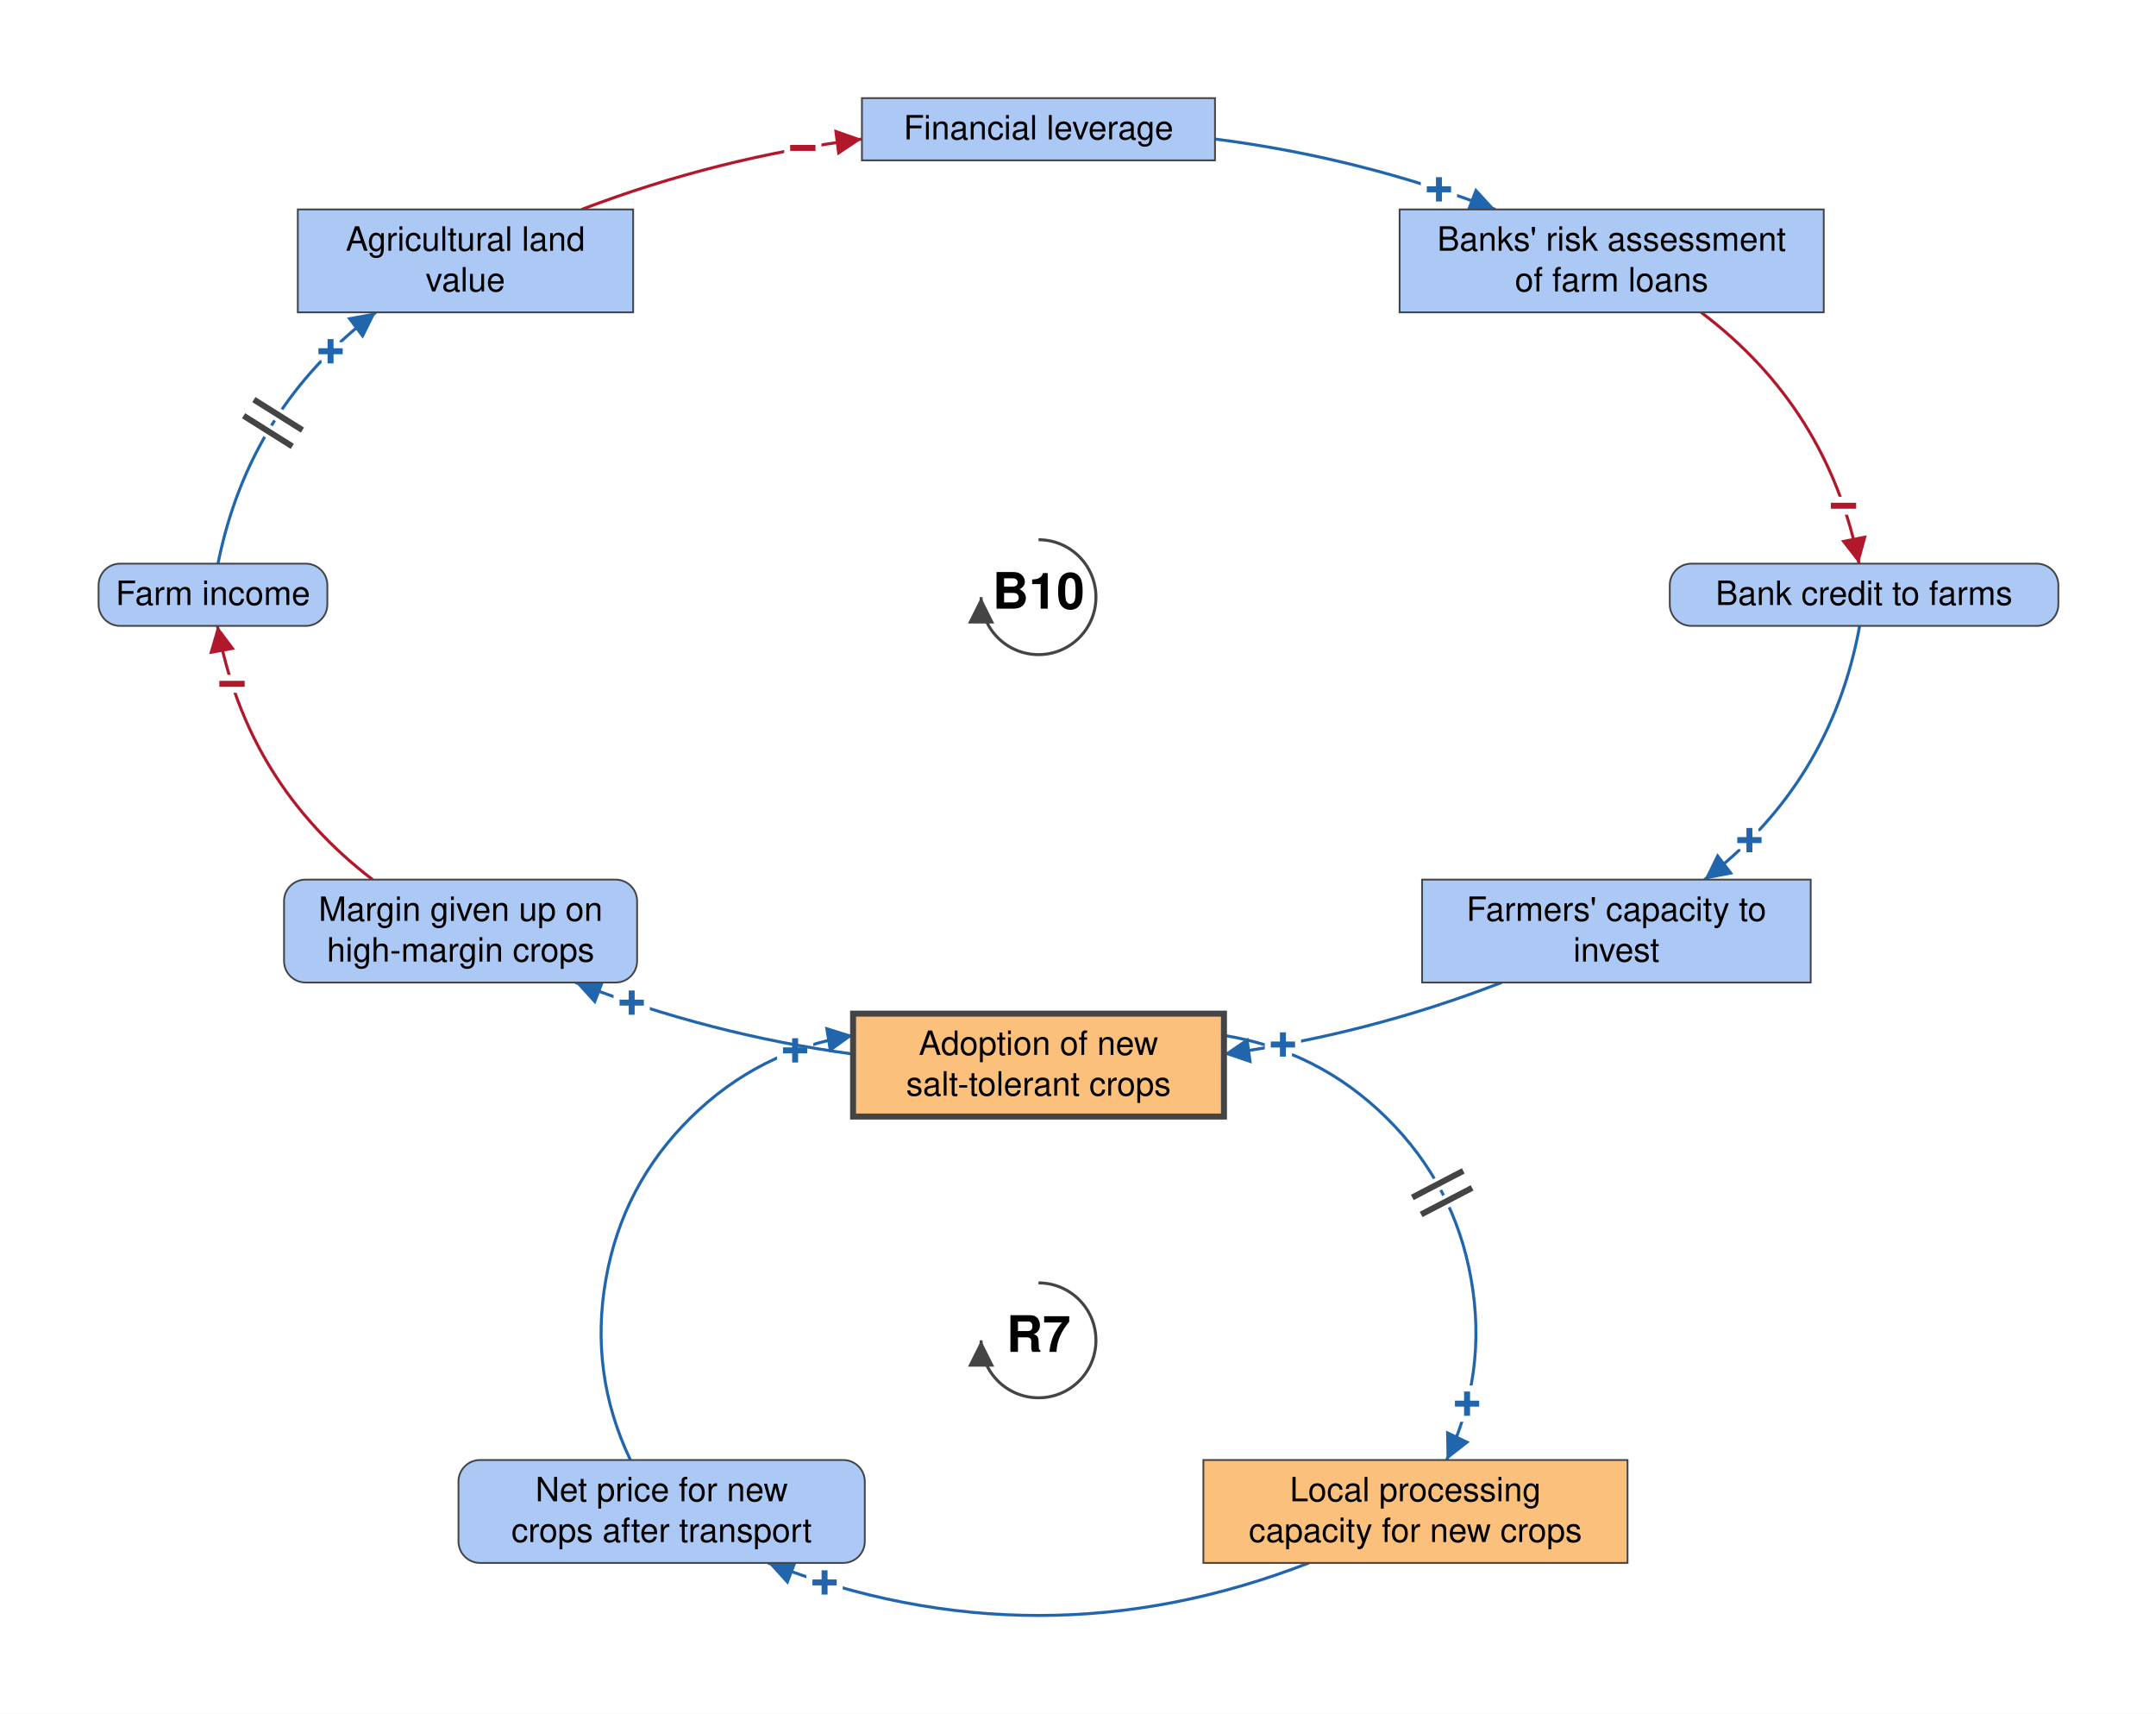
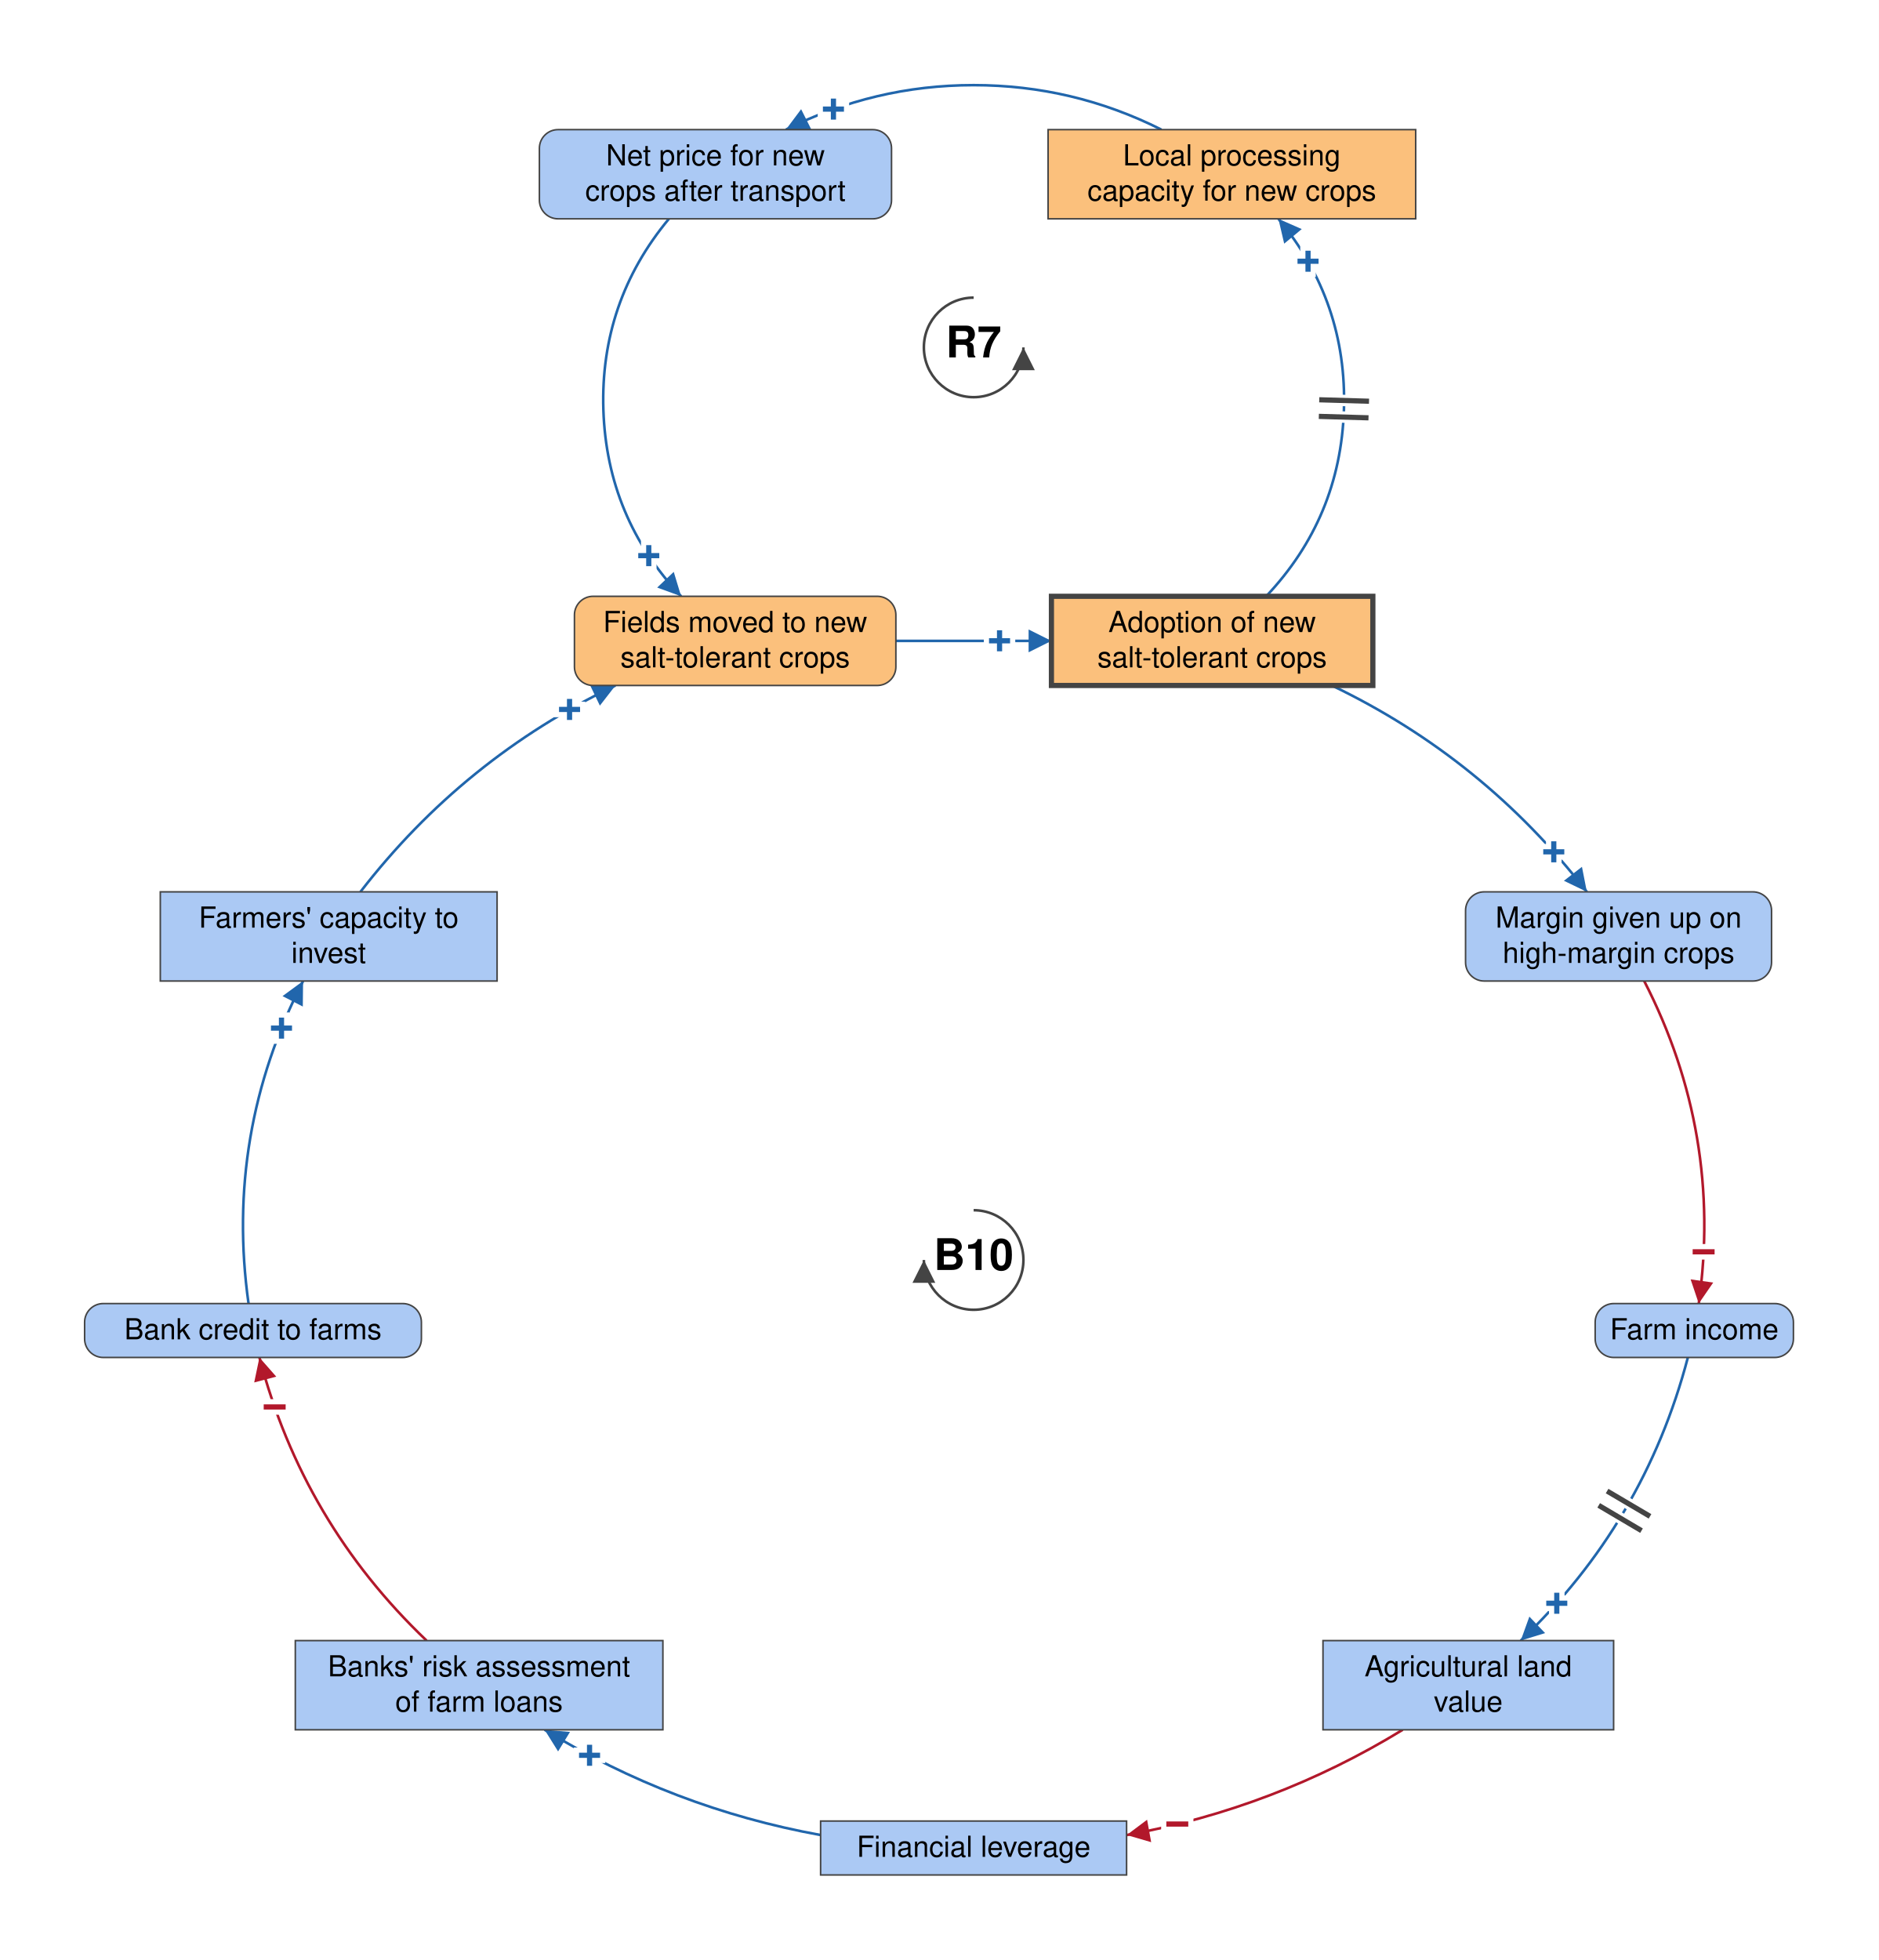
- <svg xmlns="http://www.w3.org/2000/svg" viewBox="-868 -890 1802 1432" font-family="Helvetica Neue, Helvetica, Arial, sans-serif" font-size="28" fill="black">
+ <svg xmlns="http://www.w3.org/2000/svg" viewBox="-939 -618 1812 1890" font-family="Helvetica Neue, Helvetica, Arial, sans-serif" font-size="28" fill="black">
  <defs>
    <marker id="arrow-plus" viewBox="0 0 10 10" refX="10" refY="5" markerWidth="22" markerHeight="22" markerUnits="userSpaceOnUse" orient="auto">
      <path d="M 0 0 L 10 5 L 0 10 z" fill="#2166AC" />
    </marker>
    <marker id="arrow-minus" viewBox="0 0 10 10" refX="10" refY="5" markerWidth="22" markerHeight="22" markerUnits="userSpaceOnUse" orient="auto">
      <path d="M 0 0 L 10 5 L 0 10 z" fill="#B2182B" />
    </marker>
    <marker id="arrow-grey" viewBox="0 0 10 10" refX="10" refY="5" markerWidth="22" markerHeight="22" markerUnits="userSpaceOnUse" orient="auto">
      <path d="M 0 0 L 10 5 L 0 10 z" fill="#444444" />
    </marker>
  </defs>
-   <rect x="-868" y="-890" width="1802" height="1432" fill="white" />
+   <rect x="-939" y="-618" width="1812" height="1890" fill="white" />
  <g class="links">
-     <g class="link" data-from="salt-tolerant-crop-adoption" data-to="processing-capacity-for-alternative-crops" data-sign="+" data-delay="true" data-curvature="0.798">
-       <path class="link-path" d="M 155.0 -24.8 Q 233.9 -12.1 290.9 44.1 Q 347.8 100.3 361.6 179.0 Q 375.5 257.8 341.1 330.0" fill="none" stroke="#2166AC" stroke-width="2.5" marker-end="url(#arrow-plus)" />
-       <text class="sign" x="358.2" y="283.0" text-anchor="middle" dominant-baseline="central" font-size="42" font-weight="bold" fill="#2166AC" stroke="white" stroke-width="10" paint-order="stroke">+</text>
-       <path class="delay-cut" d="M 355.0 88.4 L 312.4 110.6 M 362.4 102.6 L 319.8 124.8" stroke="white" stroke-width="11" fill="none" />
-       <path class="delay" d="M 355.0 88.4 L 312.4 110.6 M 362.4 102.6 L 319.8 124.8" stroke="#444444" stroke-width="5" fill="none" />
+     <g class="link" data-from="salt-tolerant-crop-adoption" data-to="processing-capacity-for-alternative-crops" data-sign="+" data-delay="true" data-curvature="-0.522">
+       <path class="link-path" d="M 282.1 -43.0 Q 353.7 -118.7 357.1 -222.8 Q 360.4 -326.9 293.9 -407.0" fill="none" stroke="#2166AC" stroke-width="2.5" marker-end="url(#arrow-plus)" />
+       <text class="sign" x="322.5" y="-366.0" text-anchor="middle" dominant-baseline="central" font-size="42" font-weight="bold" fill="#2166AC" stroke="white" stroke-width="10" paint-order="stroke">+</text>
+       <path class="delay-cut" d="M 332.9 -216.5 L 380.8 -215.1 M 333.3 -232.5 L 381.3 -231.1" stroke="white" stroke-width="11" fill="none" />
+       <path class="delay" d="M 332.9 -216.5 L 380.8 -215.1 M 333.3 -232.5 L 381.3 -231.1" stroke="#444444" stroke-width="5" fill="none" />
    </g>
-     <g class="link" data-from="processing-capacity-for-alternative-crops" data-to="net-price-for-new-crops" data-sign="+" data-delay="false" data-curvature="0.271">
-       <path class="link-path" d="M 226.0 416.0 Q 0.0 503.8 -226.0 416.0" fill="none" stroke="#2166AC" stroke-width="2.5" marker-end="url(#arrow-plus)" />
-       <text class="sign" x="-178.8" y="432.4" text-anchor="middle" dominant-baseline="central" font-size="42" font-weight="bold" fill="#2166AC" stroke="white" stroke-width="10" paint-order="stroke">+</text>
+     <g class="link" data-from="processing-capacity-for-alternative-crops" data-to="net-price-for-new-crops" data-sign="+" data-delay="false" data-curvature="-0.345">
+       <path class="link-path" d="M 181.1 -493.0 Q 95.7 -535.9 0.0 -535.9 Q -95.7 -535.9 -181.1 -493.0" fill="none" stroke="#2166AC" stroke-width="2.5" marker-end="url(#arrow-plus)" />
+       <text class="sign" x="-135.2" y="-512.7" text-anchor="middle" dominant-baseline="central" font-size="42" font-weight="bold" fill="#2166AC" stroke="white" stroke-width="10" paint-order="stroke">+</text>
    </g>
-     <g class="link" data-from="net-price-for-new-crops" data-to="salt-tolerant-crop-adoption" data-sign="+" data-delay="false" data-curvature="0.798">
-       <path class="link-path" d="M -341.1 330.0 Q -375.5 257.8 -361.6 179.0 Q -347.8 100.3 -290.9 44.1 Q -233.9 -12.1 -155.0 -24.8" fill="none" stroke="#2166AC" stroke-width="2.5" marker-end="url(#arrow-plus)" />
-       <text class="sign" x="-203.4" y="-12.2" text-anchor="middle" dominant-baseline="central" font-size="42" font-weight="bold" fill="#2166AC" stroke="white" stroke-width="10" paint-order="stroke">+</text>
+     <g class="link" data-from="net-price-for-new-crops" data-to="fields-moved-to-new-salt-tolerant-crops" data-sign="+" data-delay="false" data-curvature="-0.522">
+       <path class="link-path" d="M -293.9 -407.0 Q -360.4 -326.9 -357.1 -222.8 Q -353.7 -118.7 -282.1 -43.0" fill="none" stroke="#2166AC" stroke-width="2.5" marker-end="url(#arrow-plus)" />
+       <text class="sign" x="-313.3" y="-82.1" text-anchor="middle" dominant-baseline="central" font-size="42" font-weight="bold" fill="#2166AC" stroke="white" stroke-width="10" paint-order="stroke">+</text>
    </g>
-     <g class="link" data-from="agricultural-land-value" data-to="mortgage-debt-financial-leverage" data-sign="-" data-delay="false" data-curvature="0.122">
-       <path class="link-path" d="M -381.8 -715.0 Q -268.2 -758.4 -147.6 -773.8" fill="none" stroke="#B2182B" stroke-width="2.5" marker-end="url(#arrow-minus)" />
-       <text class="sign" x="-197.0" y="-766.3" text-anchor="middle" dominant-baseline="central" font-size="42" font-weight="bold" fill="#B2182B" stroke="white" stroke-width="10" paint-order="stroke">−</text>
+     <g class="link" data-from="fields-moved-to-new-salt-tolerant-crops" data-to="salt-tolerant-crop-adoption" data-sign="+" data-delay="false" data-curvature="0">
+       <path class="link-path" d="M -75.0 0.0 Q 0.0 0.0 75.0 0.0" fill="none" stroke="#2166AC" stroke-width="2.5" marker-end="url(#arrow-plus)" />
+       <text class="sign" x="25.0" y="0.0" text-anchor="middle" dominant-baseline="central" font-size="42" font-weight="bold" fill="#2166AC" stroke="white" stroke-width="10" paint-order="stroke">+</text>
    </g>
-     <g class="link" data-from="mortgage-debt-financial-leverage" data-to="banks-risk-assessment" data-sign="+" data-delay="false" data-curvature="0.122">
-       <path class="link-path" d="M 147.6 -773.8 Q 268.2 -758.4 381.8 -715.0" fill="none" stroke="#2166AC" stroke-width="2.5" marker-end="url(#arrow-plus)" />
-       <text class="sign" x="334.7" y="-731.7" text-anchor="middle" dominant-baseline="central" font-size="42" font-weight="bold" fill="#2166AC" stroke="white" stroke-width="10" paint-order="stroke">+</text>
+     <g class="link" data-from="agricultural-land-value" data-to="mortgage-debt-financial-leverage" data-sign="-" data-delay="false" data-curvature="0.166">
+       <path class="link-path" d="M 413.8 1050.0 Q 290.2 1125.6 147.6 1151.5" fill="none" stroke="#B2182B" stroke-width="2.5" marker-end="url(#arrow-minus)" />
+       <text class="sign" x="196.4" y="1141.0" text-anchor="middle" dominant-baseline="central" font-size="42" font-weight="bold" fill="#B2182B" stroke="white" stroke-width="10" paint-order="stroke">−</text>
    </g>
-     <g class="link" data-from="banks-risk-assessment" data-to="bank-credit-to-farms" data-sign="-" data-delay="false" data-curvature="0.269">
-       <path class="link-path" d="M 553.8 -629.0 Q 659.8 -549.1 685.8 -419.0" fill="none" stroke="#B2182B" stroke-width="2.5" marker-end="url(#arrow-minus)" />
-       <text class="sign" x="672.8" y="-467.3" text-anchor="middle" dominant-baseline="central" font-size="42" font-weight="bold" fill="#B2182B" stroke="white" stroke-width="10" paint-order="stroke">−</text>
+     <g class="link" data-from="mortgage-debt-financial-leverage" data-to="banks-risk-assessment" data-sign="+" data-delay="false" data-curvature="0.166">
+       <path class="link-path" d="M -147.6 1151.5 Q -290.2 1125.6 -413.8 1050.0" fill="none" stroke="#2166AC" stroke-width="2.5" marker-end="url(#arrow-plus)" />
+       <text class="sign" x="-370.4" y="1074.7" text-anchor="middle" dominant-baseline="central" font-size="42" font-weight="bold" fill="#2166AC" stroke="white" stroke-width="10" paint-order="stroke">+</text>
    </g>
-     <g class="link" data-from="bank-credit-to-farms" data-to="farmers-capacity-to-invest" data-sign="+" data-delay="false" data-curvature="0.272">
-       <path class="link-path" d="M 686.3 -367.0 Q 662.4 -235.9 556.6 -155.0" fill="none" stroke="#2166AC" stroke-width="2.5" marker-end="url(#arrow-plus)" />
-       <text class="sign" x="594.2" y="-187.9" text-anchor="middle" dominant-baseline="central" font-size="42" font-weight="bold" fill="#2166AC" stroke="white" stroke-width="10" paint-order="stroke">+</text>
+     <g class="link" data-from="banks-risk-assessment" data-to="bank-credit-to-farms" data-sign="-" data-delay="false" data-curvature="0.18">
+       <path class="link-path" d="M -527.6 964.0 Q -646.9 850.3 -688.8 691.0" fill="none" stroke="#B2182B" stroke-width="2.5" marker-end="url(#arrow-minus)" />
+       <text class="sign" x="-674.1" y="738.8" text-anchor="middle" dominant-baseline="central" font-size="42" font-weight="bold" fill="#B2182B" stroke="white" stroke-width="10" paint-order="stroke">−</text>
    </g>
-     <g class="link" data-from="farmers-capacity-to-invest" data-to="salt-tolerant-crop-adoption" data-sign="+" data-delay="false" data-curvature="0.123">
-       <path class="link-path" d="M 387.0 -69.0 Q 274.5 -25.4 155.0 -9.2" fill="none" stroke="#2166AC" stroke-width="2.5" marker-end="url(#arrow-plus)" />
-       <text class="sign" x="204.3" y="-17.1" text-anchor="middle" dominant-baseline="central" font-size="42" font-weight="bold" fill="#2166AC" stroke="white" stroke-width="10" paint-order="stroke">+</text>
+     <g class="link" data-from="bank-credit-to-farms" data-to="farmers-capacity-to-invest" data-sign="+" data-delay="false" data-curvature="0.192">
+       <path class="link-path" d="M -699.3 639.0 Q -722.3 475.2 -646.7 328.0" fill="none" stroke="#2166AC" stroke-width="2.5" marker-end="url(#arrow-plus)" />
+       <text class="sign" x="-667.5" y="373.5" text-anchor="middle" dominant-baseline="central" font-size="42" font-weight="bold" fill="#2166AC" stroke="white" stroke-width="10" paint-order="stroke">+</text>
    </g>
-     <g class="link" data-from="salt-tolerant-crop-adoption" data-to="margin-given-up-on-high-margin-crops" data-sign="+" data-delay="false" data-curvature="0.123">
-       <path class="link-path" d="M -155.0 -9.2 Q -274.5 -25.4 -387.0 -69.0" fill="none" stroke="#2166AC" stroke-width="2.5" marker-end="url(#arrow-plus)" />
-       <text class="sign" x="-340.0" y="-52.1" text-anchor="middle" dominant-baseline="central" font-size="42" font-weight="bold" fill="#2166AC" stroke="white" stroke-width="10" paint-order="stroke">+</text>
+     <g class="link" data-from="farmers-capacity-to-invest" data-to="fields-moved-to-new-salt-tolerant-crops" data-sign="+" data-delay="false" data-curvature="0.183">
+       <path class="link-path" d="M -591.4 242.0 Q -492.0 113.3 -345.4 43.0" fill="none" stroke="#2166AC" stroke-width="2.5" marker-end="url(#arrow-plus)" />
+       <text class="sign" x="-389.7" y="66.2" text-anchor="middle" dominant-baseline="central" font-size="42" font-weight="bold" fill="#2166AC" stroke="white" stroke-width="10" paint-order="stroke">+</text>
    </g>
-     <g class="link" data-from="margin-given-up-on-high-margin-crops" data-to="farm-revenue" data-sign="-" data-delay="false" data-curvature="0.272">
-       <path class="link-path" d="M -556.6 -155.0 Q -662.4 -235.9 -686.3 -367.0" fill="none" stroke="#B2182B" stroke-width="2.5" marker-end="url(#arrow-minus)" />
-       <text class="sign" x="-674.1" y="-318.5" text-anchor="middle" dominant-baseline="central" font-size="42" font-weight="bold" fill="#B2182B" stroke="white" stroke-width="10" paint-order="stroke">−</text>
+     <g class="link" data-from="salt-tolerant-crop-adoption" data-to="margin-given-up-on-high-margin-crops" data-sign="+" data-delay="false" data-curvature="0.183">
+       <path class="link-path" d="M 345.4 43.0 Q 492.0 113.3 591.4 242.0" fill="none" stroke="#2166AC" stroke-width="2.5" marker-end="url(#arrow-plus)" />
+       <text class="sign" x="559.5" y="203.5" text-anchor="middle" dominant-baseline="central" font-size="42" font-weight="bold" fill="#2166AC" stroke="white" stroke-width="10" paint-order="stroke">+</text>
    </g>
-     <g class="link" data-from="farm-revenue" data-to="agricultural-land-value" data-sign="+" data-delay="true" data-curvature="0.269">
-       <path class="link-path" d="M -685.8 -419.0 Q -659.8 -549.1 -553.8 -629.0" fill="none" stroke="#2166AC" stroke-width="2.5" marker-end="url(#arrow-plus)" />
-       <text class="sign" x="-591.7" y="-596.4" text-anchor="middle" dominant-baseline="central" font-size="42" font-weight="bold" fill="#2166AC" stroke="white" stroke-width="10" paint-order="stroke">+</text>
-       <path class="delay-cut" d="M -664.4 -542.6 L -623.7 -517.0 M -655.8 -556.1 L -615.2 -530.6" stroke="white" stroke-width="11" fill="none" />
-       <path class="delay" d="M -664.4 -542.6 L -623.7 -517.0 M -655.8 -556.1 L -615.2 -530.6" stroke="#444444" stroke-width="5" fill="none" />
+     <g class="link" data-from="margin-given-up-on-high-margin-crops" data-to="farm-revenue" data-sign="-" data-delay="false" data-curvature="0.192">
+       <path class="link-path" d="M 646.7 328.0 Q 722.3 475.2 699.3 639.0" fill="none" stroke="#B2182B" stroke-width="2.5" marker-end="url(#arrow-minus)" />
+       <text class="sign" x="704.0" y="589.2" text-anchor="middle" dominant-baseline="central" font-size="42" font-weight="bold" fill="#B2182B" stroke="white" stroke-width="10" paint-order="stroke">−</text>
+     </g>
+     <g class="link" data-from="farm-revenue" data-to="agricultural-land-value" data-sign="+" data-delay="true" data-curvature="0.18">
+       <path class="link-path" d="M 688.8 691.0 Q 646.9 850.3 527.6 964.0" fill="none" stroke="#2166AC" stroke-width="2.5" marker-end="url(#arrow-plus)" />
+       <text class="sign" x="562.4" y="928.1" text-anchor="middle" dominant-baseline="central" font-size="42" font-weight="bold" fill="#2166AC" stroke="white" stroke-width="10" paint-order="stroke">+</text>
+       <path class="delay-cut" d="M 652.3 844.2 L 610.9 819.8 M 644.1 858.0 L 602.8 833.6" stroke="white" stroke-width="11" fill="none" />
+       <path class="delay" d="M 652.3 844.2 L 610.9 819.8 M 644.1 858.0 L 602.8 833.6" stroke="#444444" stroke-width="5" fill="none" />
    </g>
  </g>
  <g class="elements">
+     <g class="element" data-id="fields-moved-to-new-salt-tolerant-crops" data-domain="Technological" data-type="Auxiliary" data-adaptive="false">
+       <rect x="-385.0" y="-43.0" width="310.0" height="86.0" rx="18" fill="#FBC07C" stroke="#444444" stroke-width="1.5" />
+       <text x="-230.0" y="-8.5" text-anchor="middle">Fields moved to new</text>
+       <text x="-230.0" y="25.5" text-anchor="middle">salt-tolerant crops</text>
+     </g>
    <g class="element" data-id="salt-tolerant-crop-adoption" data-domain="Technological" data-type="Stock" data-adaptive="true">
-       <rect x="-155.0" y="-43.0" width="310.0" height="86.0" rx="0" fill="#FBC07C" stroke="#444444" stroke-width="5" />
-       <text x="0.0" y="-8.5" text-anchor="middle">Adoption of new</text>
-       <text x="0.0" y="25.5" text-anchor="middle">salt-tolerant crops</text>
+       <rect x="75.0" y="-43.0" width="310.0" height="86.0" rx="0" fill="#FBC07C" stroke="#444444" stroke-width="5" />
+       <text x="230.0" y="-8.5" text-anchor="middle">Adoption of new</text>
+       <text x="230.0" y="25.5" text-anchor="middle">salt-tolerant crops</text>
    </g>
    <g class="element" data-id="margin-given-up-on-high-margin-crops" data-domain="Social" data-type="Auxiliary" data-adaptive="false">
-       <rect x="-630.6" y="-155.0" width="295.1" height="86.0" rx="18" fill="#ABC9F4" stroke="#444444" stroke-width="1.5" />
-       <text x="-483.0" y="-120.5" text-anchor="middle">Margin given up on</text>
-       <text x="-483.0" y="-86.5" text-anchor="middle">high-margin crops</text>
+       <rect x="474.4" y="242.0" width="295.1" height="86.0" rx="18" fill="#ABC9F4" stroke="#444444" stroke-width="1.5" />
+       <text x="622.0" y="276.5" text-anchor="middle">Margin given up on</text>
+       <text x="622.0" y="310.5" text-anchor="middle">high-margin crops</text>
    </g>
    <g class="element" data-id="farm-revenue" data-domain="Social" data-type="Auxiliary" data-adaptive="false">
-       <rect x="-785.6" y="-419.0" width="191.2" height="52.0" rx="18" fill="#ABC9F4" stroke="#444444" stroke-width="1.5" />
-       <text x="-690.0" y="-384.5" text-anchor="middle">Farm income</text>
+       <rect x="599.4" y="639.0" width="191.2" height="52.0" rx="18" fill="#ABC9F4" stroke="#444444" stroke-width="1.5" />
+       <text x="695.0" y="673.5" text-anchor="middle">Farm income</text>
    </g>
    <g class="element" data-id="agricultural-land-value" data-domain="Social" data-type="Stock" data-adaptive="false">
-       <rect x="-619.1" y="-715.0" width="280.3" height="86.0" rx="0" fill="#ABC9F4" stroke="#444444" stroke-width="1.5" />
-       <text x="-479.0" y="-680.5" text-anchor="middle">Agricultural land</text>
-       <text x="-479.0" y="-646.5" text-anchor="middle">value</text>
+       <rect x="336.9" y="964.0" width="280.3" height="86.0" rx="0" fill="#ABC9F4" stroke="#444444" stroke-width="1.5" />
+       <text x="477.0" y="998.5" text-anchor="middle">Agricultural land</text>
+       <text x="477.0" y="1032.5" text-anchor="middle">value</text>
    </g>
    <g class="element" data-id="mortgage-debt-financial-leverage" data-domain="Social" data-type="Stock" data-adaptive="false">
-       <rect x="-147.6" y="-808.0" width="295.1" height="52.0" rx="0" fill="#ABC9F4" stroke="#444444" stroke-width="1.5" />
-       <text x="0.0" y="-773.5" text-anchor="middle">Financial leverage</text>
+       <rect x="-147.6" y="1138.0" width="295.1" height="52.0" rx="0" fill="#ABC9F4" stroke="#444444" stroke-width="1.5" />
+       <text x="0.0" y="1172.5" text-anchor="middle">Financial leverage</text>
    </g>
    <g class="element" data-id="banks-risk-assessment" data-domain="Social" data-type="Stock" data-adaptive="false">
-       <rect x="301.8" y="-715.0" width="354.5" height="86.0" rx="0" fill="#ABC9F4" stroke="#444444" stroke-width="1.5" />
-       <text x="479.0" y="-680.5" text-anchor="middle">Banks' risk assessment</text>
-       <text x="479.0" y="-646.5" text-anchor="middle">of farm loans</text>
+       <rect x="-654.2" y="964.0" width="354.5" height="86.0" rx="0" fill="#ABC9F4" stroke="#444444" stroke-width="1.5" />
+       <text x="-477.0" y="998.5" text-anchor="middle">Banks' risk assessment</text>
+       <text x="-477.0" y="1032.5" text-anchor="middle">of farm loans</text>
    </g>
    <g class="element" data-id="bank-credit-to-farms" data-domain="Social" data-type="Auxiliary" data-adaptive="false">
-       <rect x="527.6" y="-419.0" width="324.8" height="52.0" rx="18" fill="#ABC9F4" stroke="#444444" stroke-width="1.5" />
-       <text x="690.0" y="-384.5" text-anchor="middle">Bank credit to farms</text>
+       <rect x="-857.4" y="639.0" width="324.8" height="52.0" rx="18" fill="#ABC9F4" stroke="#444444" stroke-width="1.5" />
+       <text x="-695.0" y="673.5" text-anchor="middle">Bank credit to farms</text>
    </g>
    <g class="element" data-id="farmers-capacity-to-invest" data-domain="Social" data-type="Stock" data-adaptive="false">
-       <rect x="320.6" y="-155.0" width="324.8" height="86.0" rx="0" fill="#ABC9F4" stroke="#444444" stroke-width="1.5" />
-       <text x="483.0" y="-120.5" text-anchor="middle">Farmers' capacity to</text>
-       <text x="483.0" y="-86.5" text-anchor="middle">invest</text>
+       <rect x="-784.4" y="242.0" width="324.8" height="86.0" rx="0" fill="#ABC9F4" stroke="#444444" stroke-width="1.5" />
+       <text x="-622.0" y="276.5" text-anchor="middle">Farmers' capacity to</text>
+       <text x="-622.0" y="310.5" text-anchor="middle">invest</text>
    </g>
    <g class="element" data-id="processing-capacity-for-alternative-crops" data-domain="Technological" data-type="Stock" data-adaptive="false">
-       <rect x="137.8" y="330.0" width="354.5" height="86.0" rx="0" fill="#FBC07C" stroke="#444444" stroke-width="1.5" />
-       <text x="315.0" y="364.5" text-anchor="middle">Local processing</text>
-       <text x="315.0" y="398.5" text-anchor="middle">capacity for new crops</text>
+       <rect x="71.8" y="-493.0" width="354.5" height="86.0" rx="0" fill="#FBC07C" stroke="#444444" stroke-width="1.5" />
+       <text x="249.0" y="-458.5" text-anchor="middle">Local processing</text>
+       <text x="249.0" y="-424.5" text-anchor="middle">capacity for new crops</text>
    </g>
    <g class="element" data-id="net-price-for-new-crops" data-domain="Social" data-type="Auxiliary" data-adaptive="false">
-       <rect x="-484.8" y="330.0" width="339.6" height="86.0" rx="18" fill="#ABC9F4" stroke="#444444" stroke-width="1.5" />
-       <text x="-315.0" y="364.5" text-anchor="middle">Net price for new</text>
-       <text x="-315.0" y="398.5" text-anchor="middle">crops after transport</text>
+       <rect x="-418.8" y="-493.0" width="339.6" height="86.0" rx="18" fill="#ABC9F4" stroke="#444444" stroke-width="1.5" />
+       <text x="-249.0" y="-458.5" text-anchor="middle">Net price for new</text>
+       <text x="-249.0" y="-424.5" text-anchor="middle">crops after transport</text>
    </g>
  </g>
  <g class="loop" data-id="R7">
-     <path d="M 0.0 182.0 A 48 48 0 1 1 -48.0 230.0" fill="none" stroke="#444444" stroke-width="2.5" marker-end="url(#arrow-grey)" />
-     <text class="loop-id" x="0.0" y="230.0" text-anchor="middle" dominant-baseline="central" font-size="42" font-weight="bold">R7</text>
+     <path d="M 0.0 -331.0 A 48 48 0 1 0 48.0 -283.0" fill="none" stroke="#444444" stroke-width="2.5" marker-end="url(#arrow-grey)" />
+     <text class="loop-id" x="0.0" y="-283.0" text-anchor="middle" dominant-baseline="central" font-size="42" font-weight="bold">R7</text>
  </g>
  <g class="loop" data-id="B10">
-     <path d="M 0.0 -439.0 A 48 48 0 1 1 -48.0 -391.0" fill="none" stroke="#444444" stroke-width="2.5" marker-end="url(#arrow-grey)" />
-     <text class="loop-id" x="0.0" y="-391.0" text-anchor="middle" dominant-baseline="central" font-size="42" font-weight="bold">B10</text>
+     <path d="M 0.0 549.0 A 48 48 0 1 1 -48.0 597.0" fill="none" stroke="#444444" stroke-width="2.5" marker-end="url(#arrow-grey)" />
+     <text class="loop-id" x="0.0" y="597.0" text-anchor="middle" dominant-baseline="central" font-size="42" font-weight="bold">B10</text>
  </g>
</svg>
